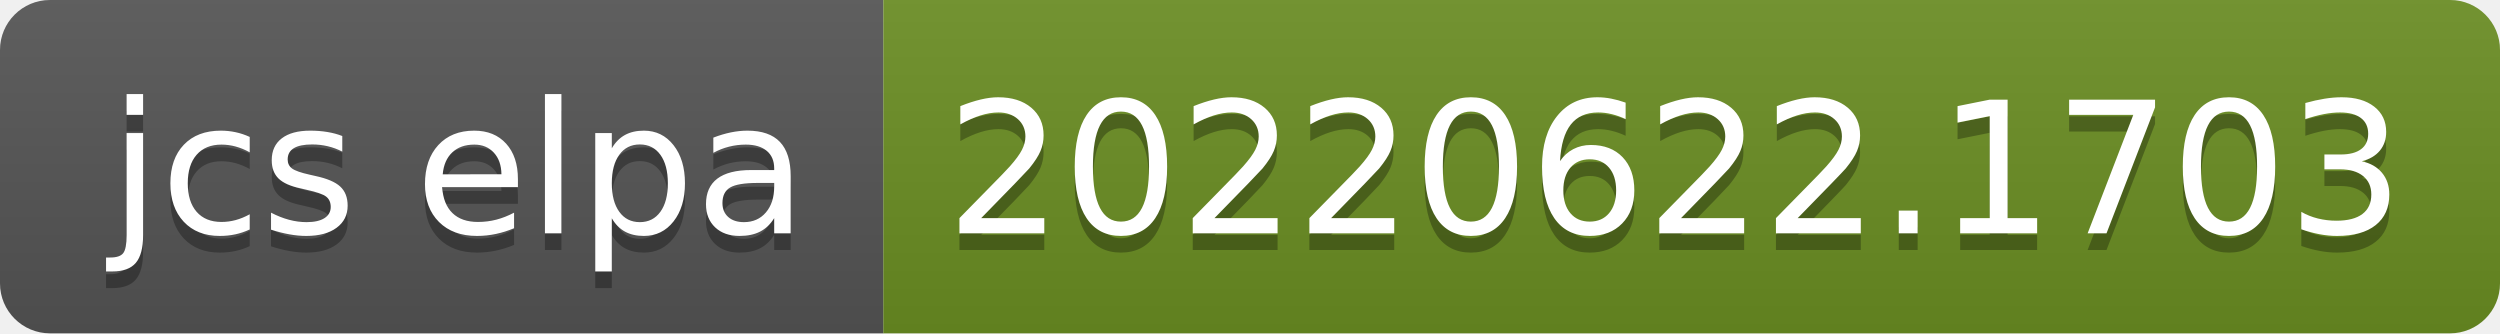
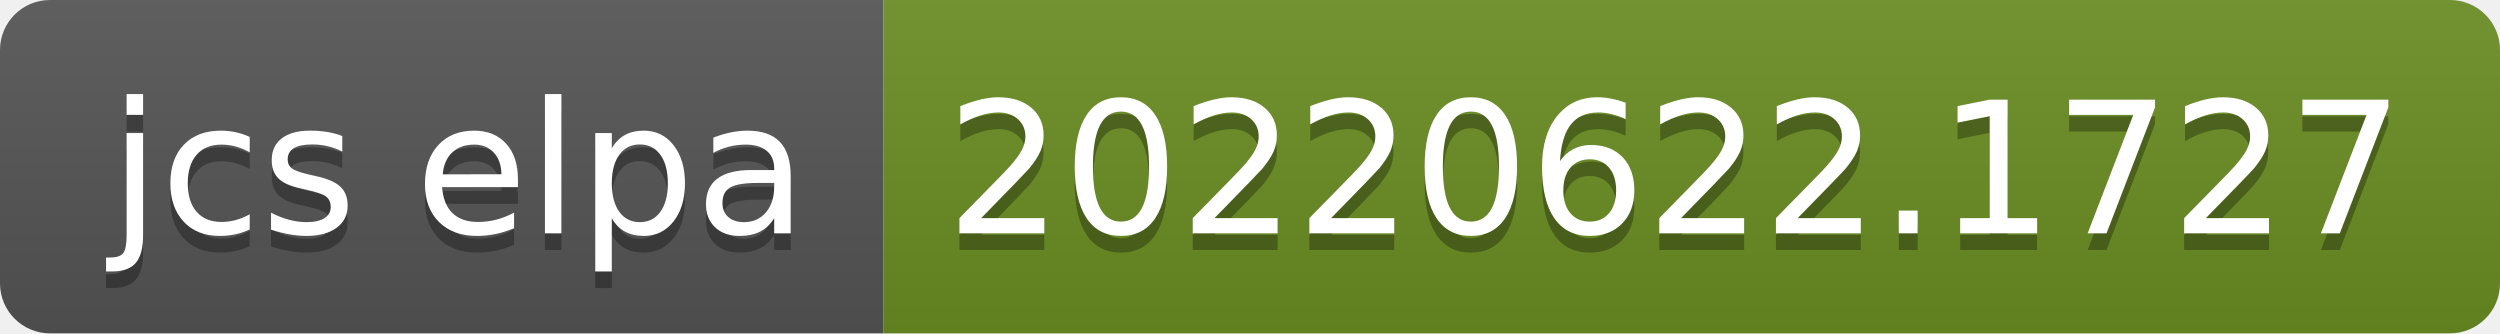
- <svg xmlns="http://www.w3.org/2000/svg" width="150" height="20" role="img" aria-label="jcs elpa: 20220622.1703">
+ <svg xmlns="http://www.w3.org/2000/svg" width="150" height="20" role="img" aria-label="jcs elpa: 20220622.1727">
  <linearGradient id="s" x2="0" y2="100%">
    <stop offset="0" stop-color="#bbb" stop-opacity=".1" />
    <stop offset="1" stop-opacity=".1" />
  </linearGradient>
  <clipPath id="r">
    <rect width="150" height="20" rx="3" fill="#fff" />
  </clipPath>
  <g clip-path="url(#r)">
    <rect width="53" height="20" fill="#555" />
    <rect x="53" width="97" height="20" fill="#6b8e23" />
    <rect width="150" height="20" fill="url(#s)" />
  </g>
  <g fill="#fff" text-anchor="middle" font-family="Verdana,Geneva,DejaVu Sans,sans-serif" text-rendering="geometricPrecision" font-size="110">
    <text aria-hidden="true" x="275" y="150" fill="#010101" fill-opacity=".3" transform="scale(.1)" textLength="430">jcs elpa</text>
    <text x="275" y="140" transform="scale(.1)" fill="#fff" textLength="430">jcs elpa</text>
-     <text aria-hidden="true" x="1005" y="150" fill="#010101" fill-opacity=".3" transform="scale(.1)" textLength="870">20220622.1703</text>
-     <text x="1005" y="140" transform="scale(.1)" fill="#fff" textLength="870">20220622.1703</text>
+     <text aria-hidden="true" x="1005" y="150" fill="#010101" fill-opacity=".3" transform="scale(.1)" textLength="870">20220622.1727</text>
+     <text x="1005" y="140" transform="scale(.1)" fill="#fff" textLength="870">20220622.1727</text>
  </g>
</svg>
